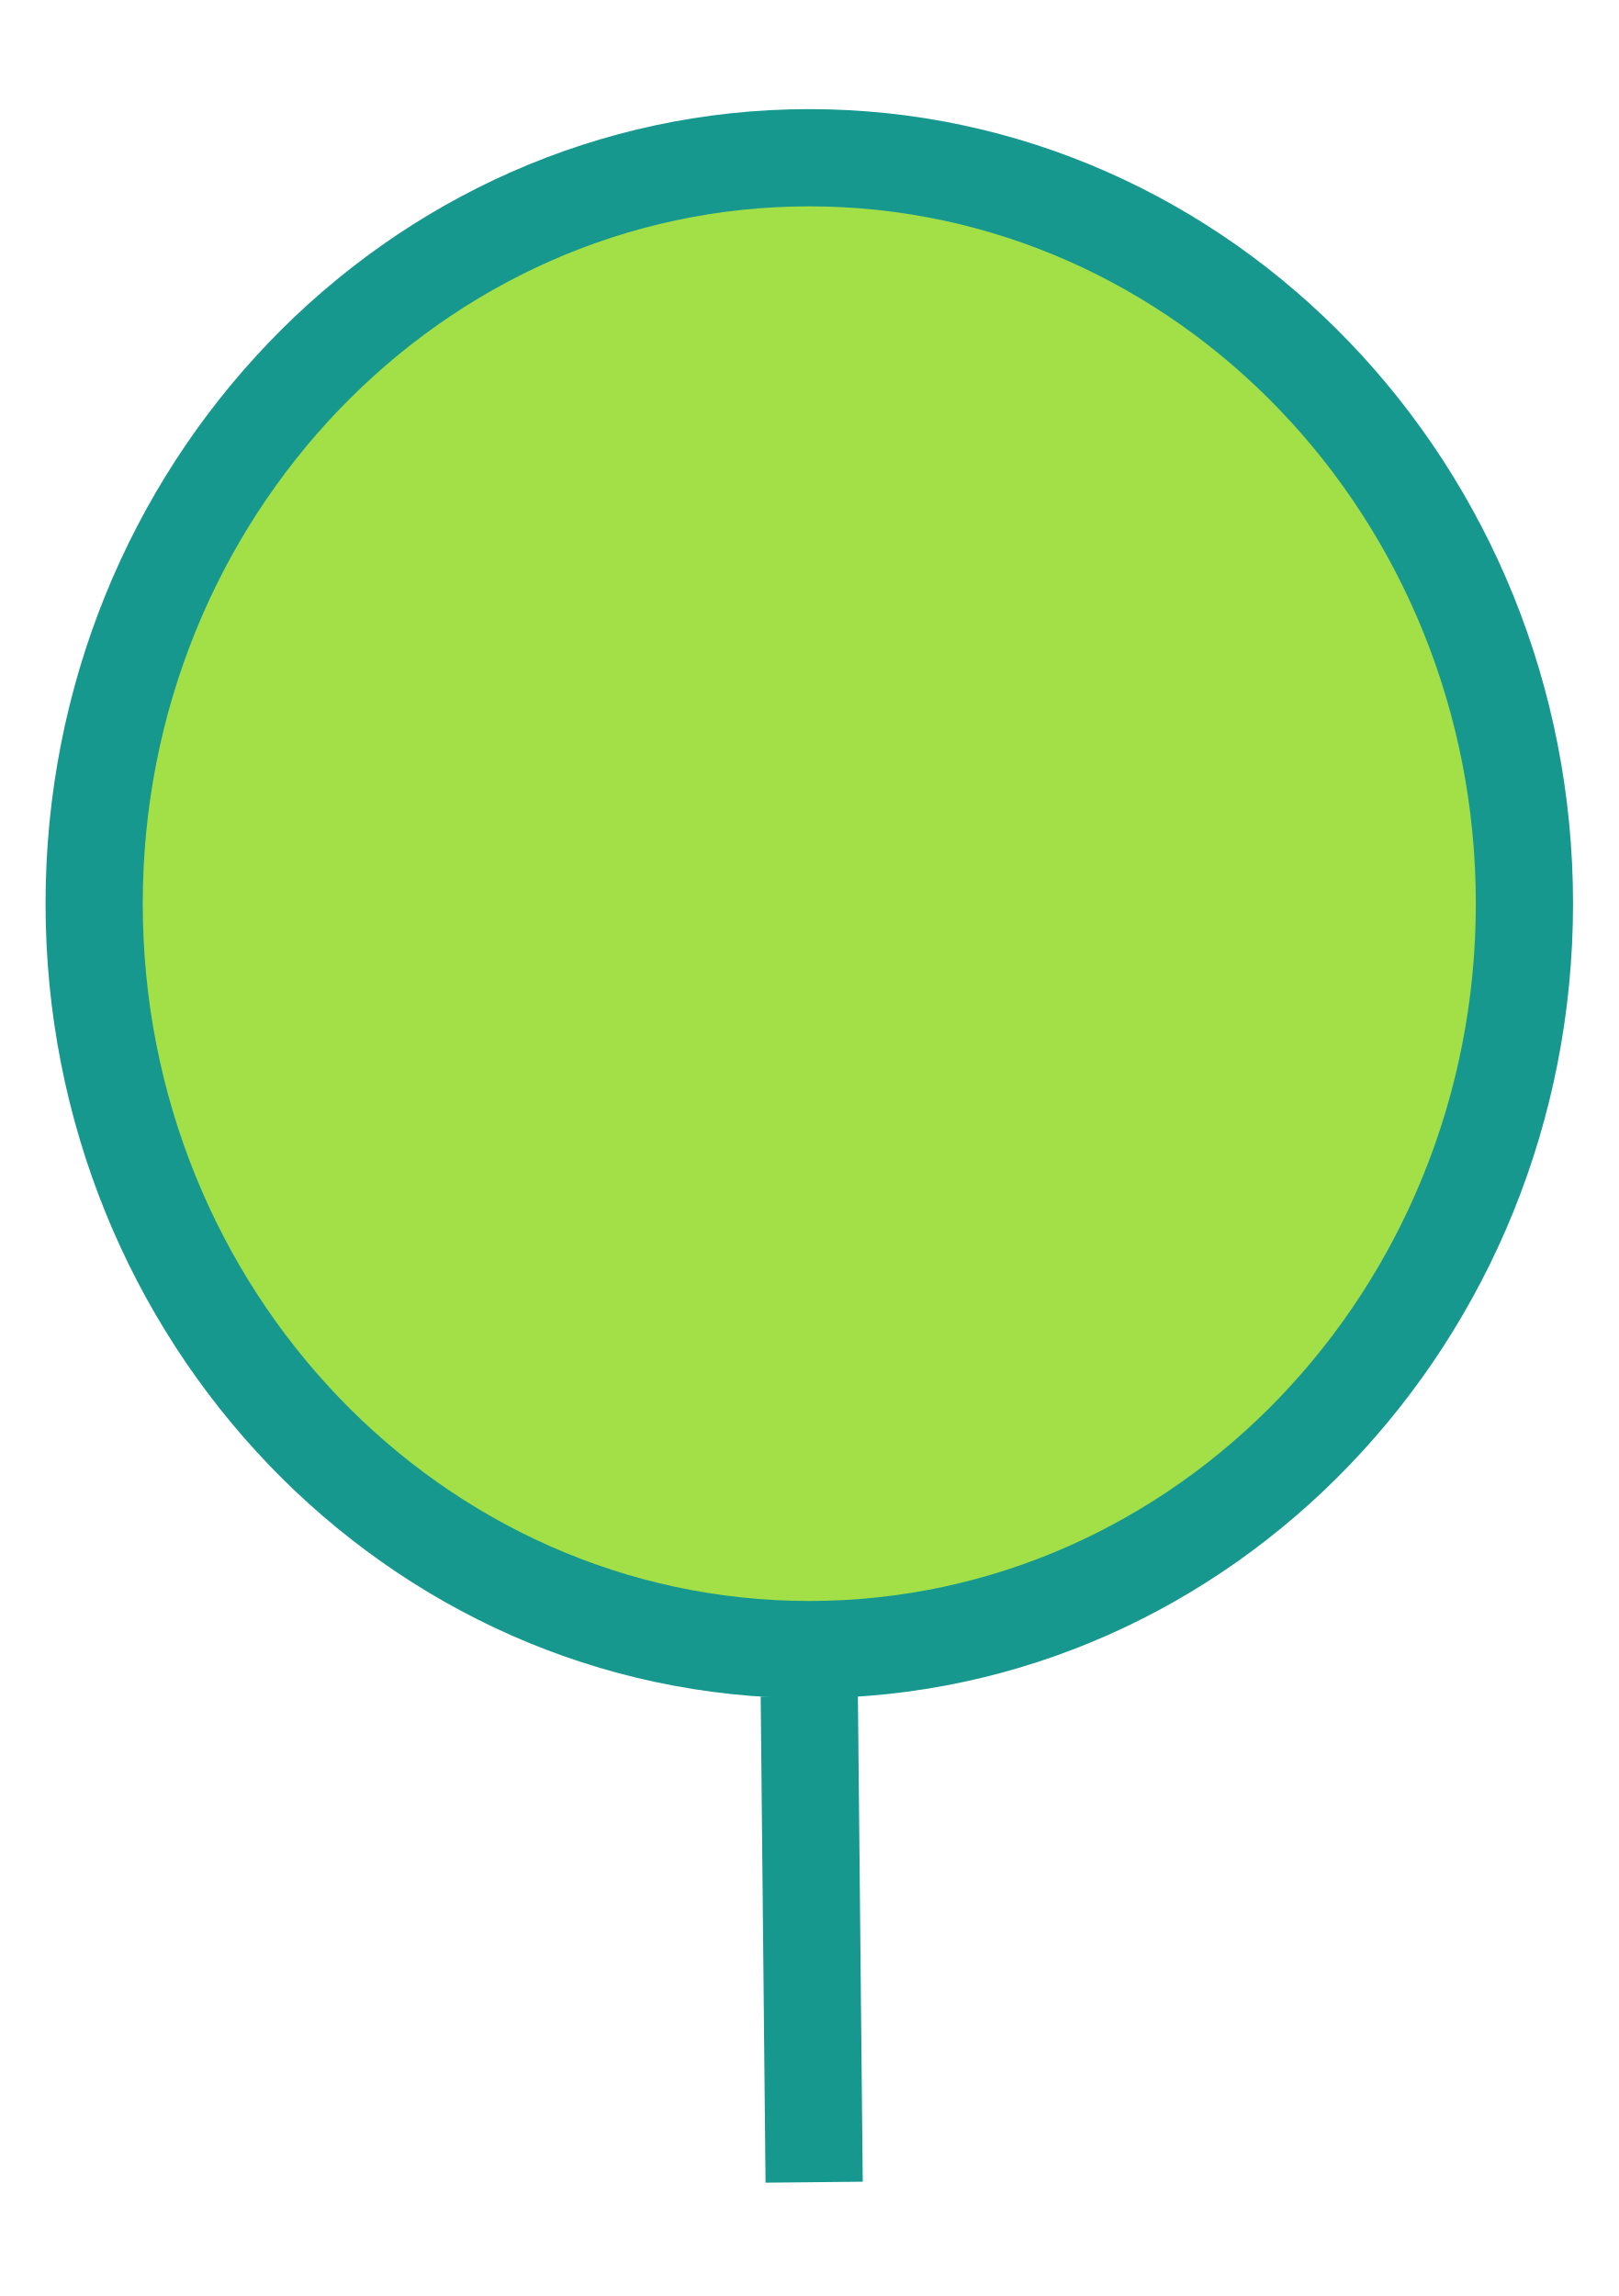
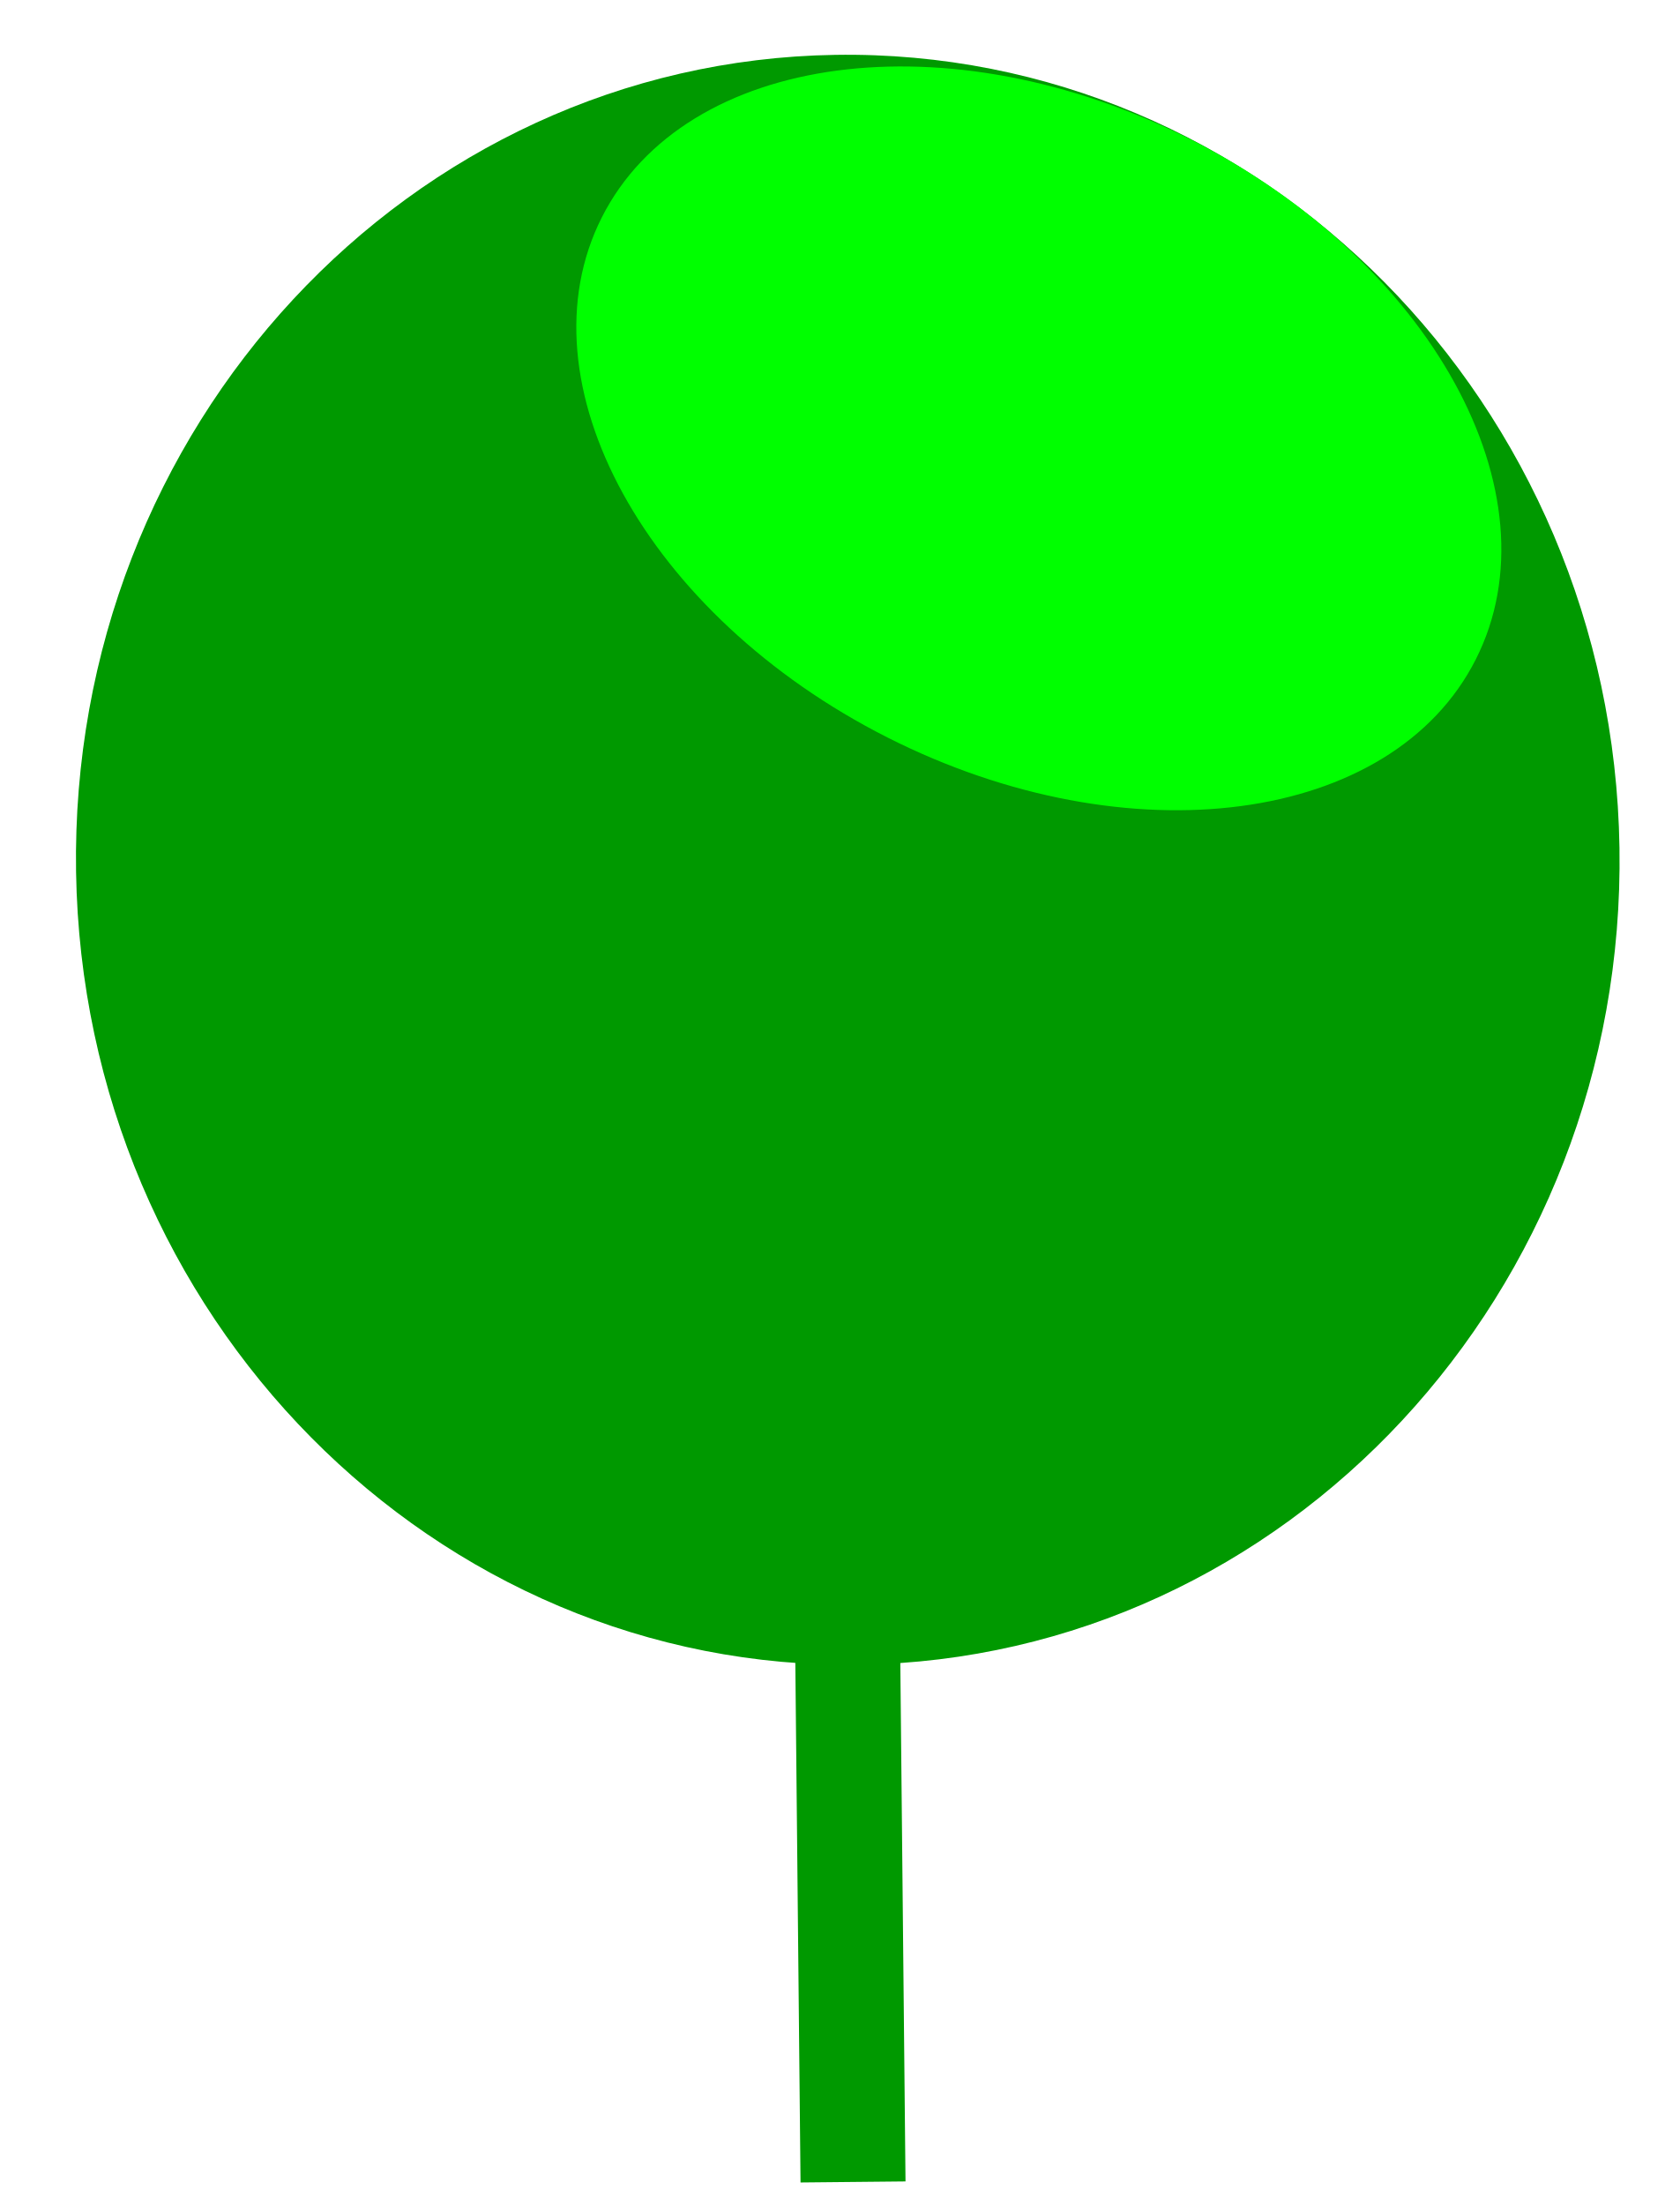
- <svg xmlns="http://www.w3.org/2000/svg" xmlns:xlink="http://www.w3.org/1999/xlink" version="1.1" preserveAspectRatio="xMidYMid meet" viewBox="0 0 333 472.33" width="333" height="472.33">
+ <svg xmlns="http://www.w3.org/2000/svg" xmlns:xlink="http://www.w3.org/1999/xlink" version="1.1" preserveAspectRatio="xMidYMid meet" viewBox="0 0 320 420" width="320" height="420">
  <defs>
-     <path d="M313.63 185.9C313.63 270.59 247.7 339.35 166.5 339.35C85.3 339.35 19.37 270.59 19.37 185.9C19.37 101.21 85.3 32.45 166.5 32.45C247.7 32.45 313.63 101.21 313.63 185.9Z" id="aCYdDuUVE" />
-     <path d="M167.5 448.92L166.5 348.92" id="buDCoyQWk" />
+     <path d="M163.9 317.09C82.77 318.37 15.82 250.7 14.49 166.07C13.16 81.45 77.96 11.72 159.1 10.45C240.23 9.17 307.18 76.85 308.51 161.47C309.84 246.09 245.04 315.82 163.9 317.09Z" id="e3sQfS1Af7" />
+     <path d="M162.5 425.61L161.5 325.68" id="c1oliE8KjE" />
+     <path d="M162.5 415.61L161.5 315.68" id="fc7Wnl6iC" />
+     <path d="M281.14 125.59C265.24 157.04 215.02 163.71 169.08 140.48C123.14 117.24 98.75 72.84 114.65 41.4C130.56 9.95 180.77 3.28 226.72 26.51C272.66 49.75 297.05 94.15 281.14 125.59Z" id="a2lYiX5s3y" />
  </defs>
  <g>
    <g>
      <g>
-         <use xlink:href="#aCYdDuUVE" opacity="1" fill="#a3e048" fill-opacity="1" />
+         <use xlink:href="#e3sQfS1Af7" opacity="1" fill="#009900" fill-opacity="1" />
        <g>
-           <use xlink:href="#aCYdDuUVE" opacity="1" fill-opacity="0" stroke="#17988f" stroke-width="20" stroke-opacity="1" />
+           <use xlink:href="#e3sQfS1Af7" opacity="1" fill-opacity="0" stroke="#000000" stroke-width="1" stroke-opacity="0" />
        </g>
      </g>
      <g>
-         <use xlink:href="#buDCoyQWk" opacity="1" fill="#02c625" fill-opacity="1" />
+         <use xlink:href="#c1oliE8KjE" opacity="1" fill="#02c625" fill-opacity="1" />
        <g>
-           <use xlink:href="#buDCoyQWk" opacity="1" fill-opacity="0" stroke="#17988f" stroke-width="20" stroke-opacity="1" />
+           <use xlink:href="#c1oliE8KjE" opacity="1" fill-opacity="0" stroke="#000000" stroke-width="1" stroke-opacity="0" />
        </g>
+       </g>
+       <g>
+         <use xlink:href="#fc7Wnl6iC" opacity="1" fill="#000000" fill-opacity="0" />
+         <g>
+           <use xlink:href="#fc7Wnl6iC" opacity="1" fill-opacity="0" stroke="#009900" stroke-width="20" stroke-opacity="1" />
+         </g>
+       </g>
+       <g>
+         <use xlink:href="#a2lYiX5s3y" opacity="1" fill="#00ff00" fill-opacity="1" />
      </g>
    </g>
  </g>
</svg>
